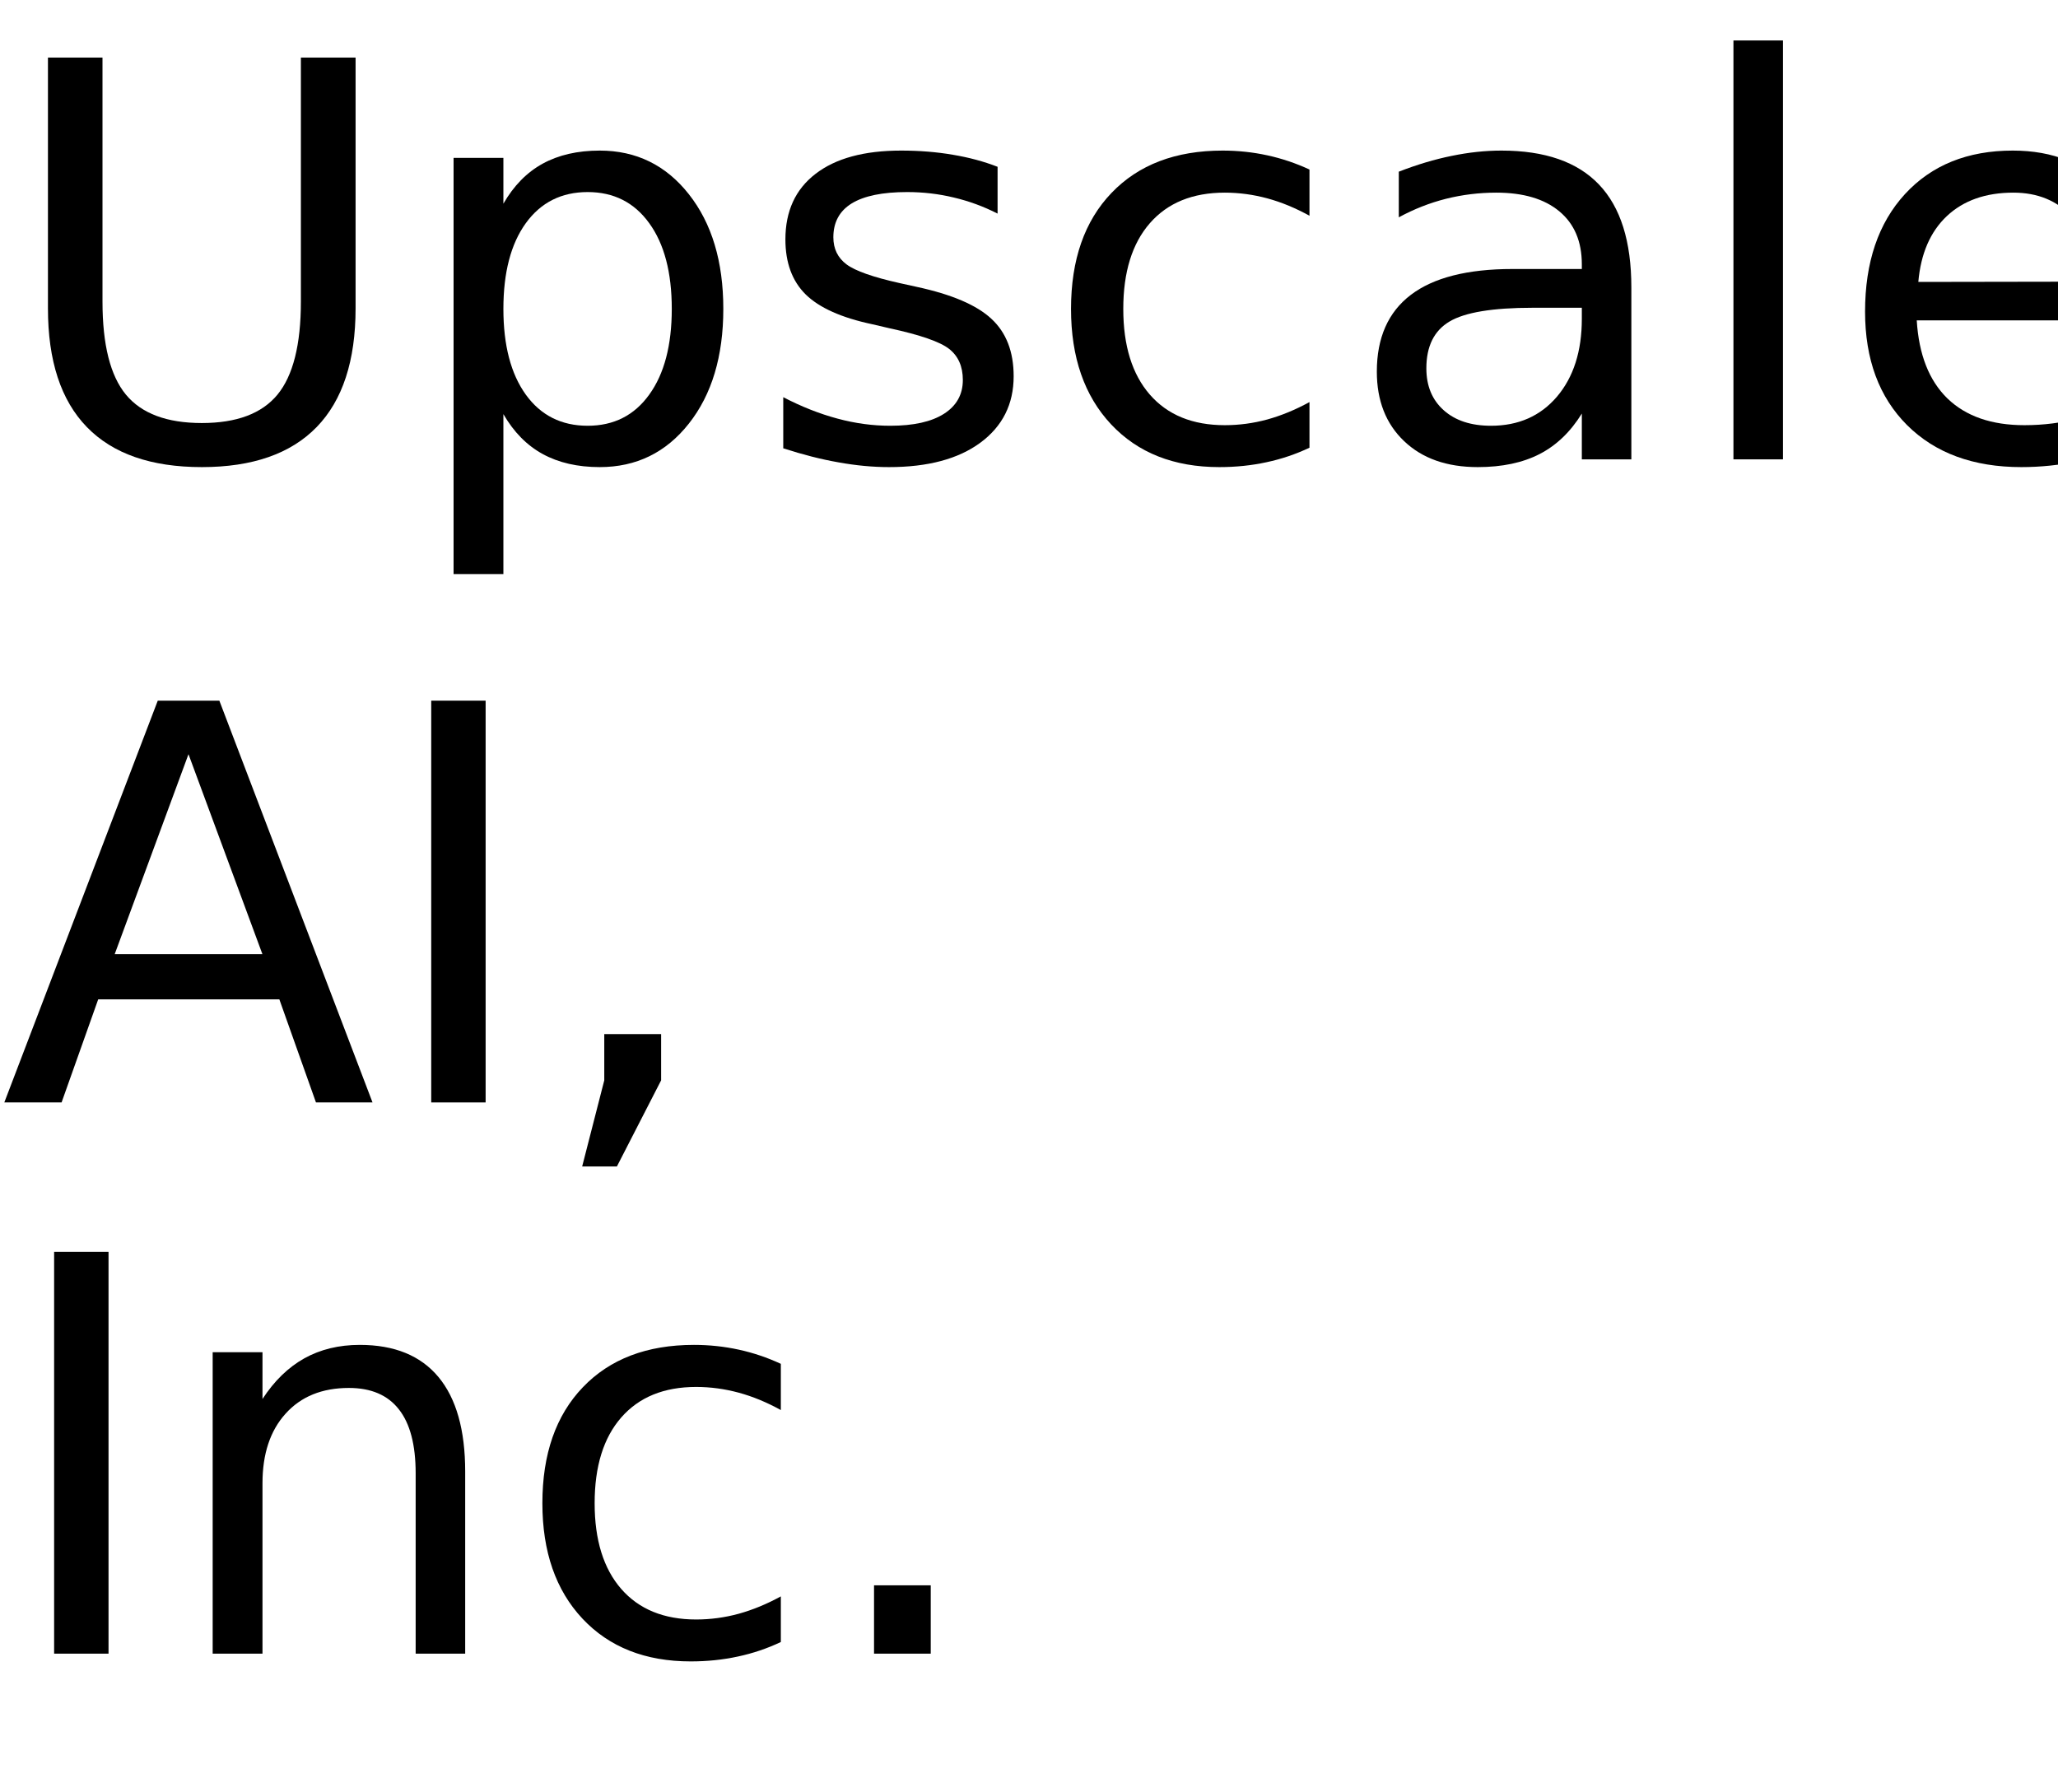
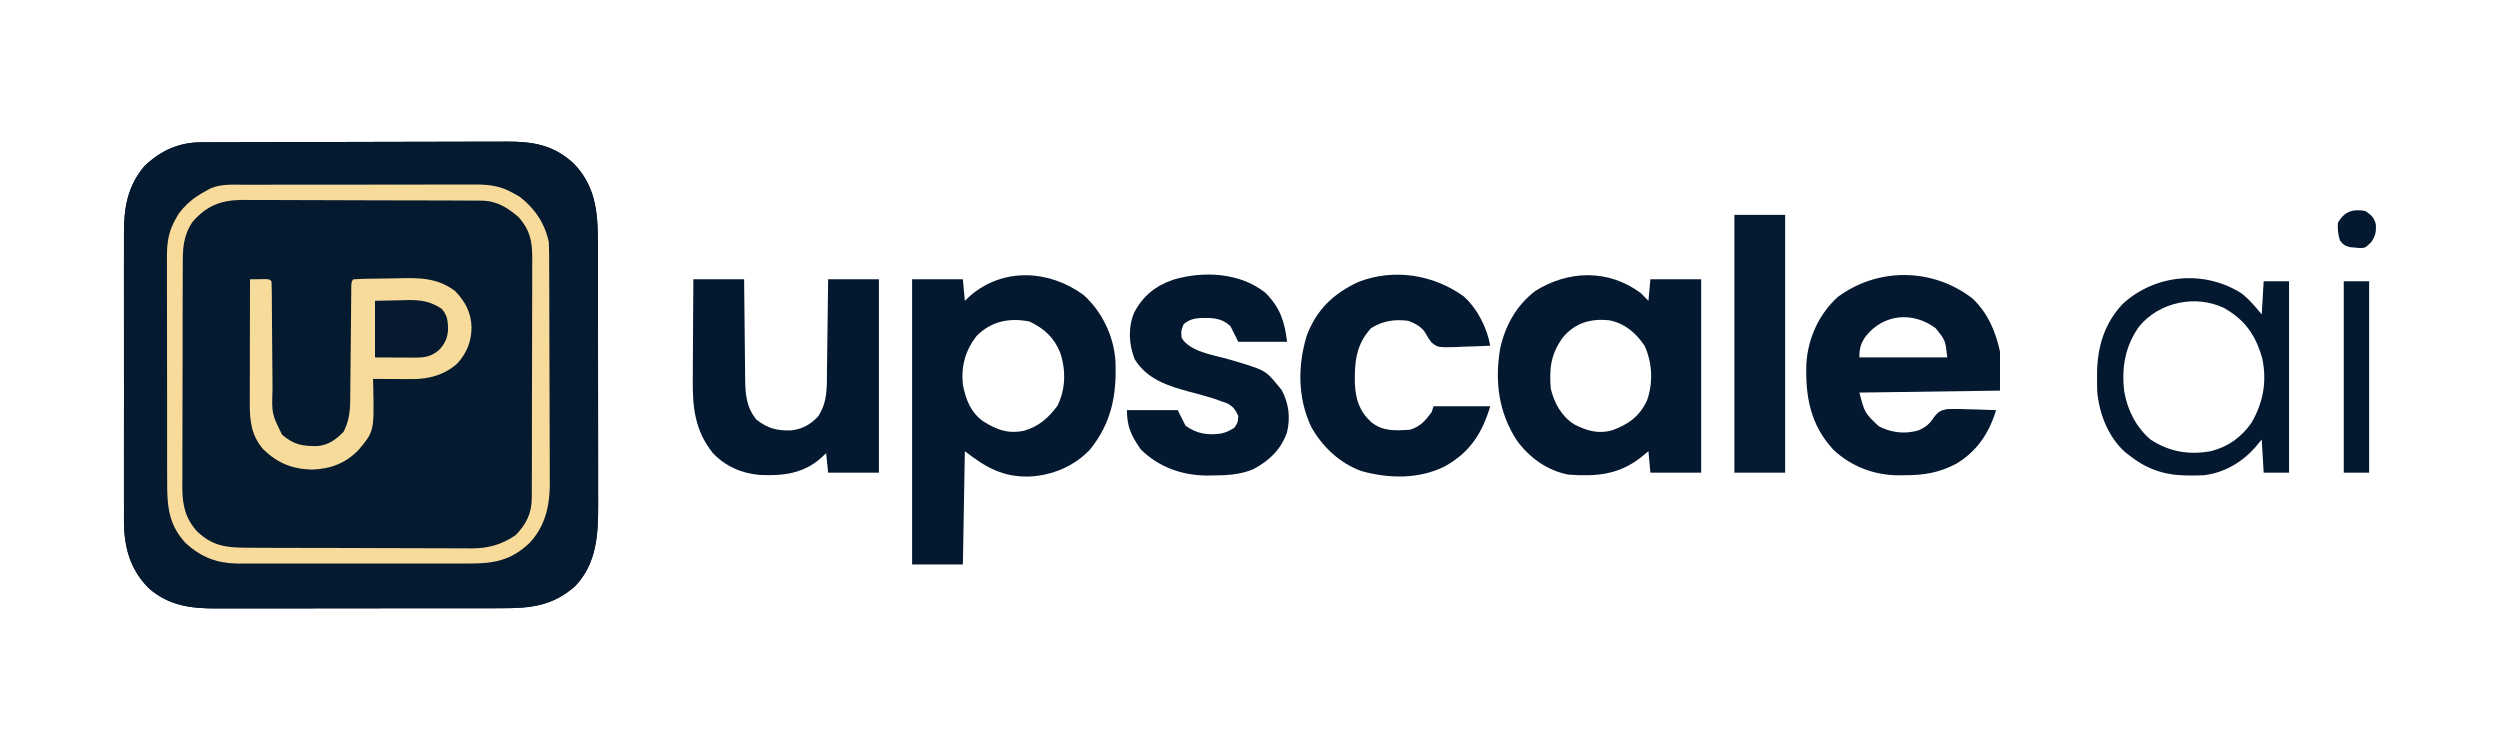
- <svg xmlns="http://www.w3.org/2000/svg" xmlns:xlink="http://www.w3.org/1999/xlink" width="224" height="195" viewBox="0 0 224 195">
-   <defs>
-     <g>
-       <g id="glyph-0-0">
-         <path d="M 5.219 -43.734 L 11.156 -43.734 L 11.156 -17.172 C 11.156 -12.484 12.004 -9.109 13.703 -7.047 C 15.41 -4.984 18.164 -3.953 21.969 -3.953 C 25.758 -3.953 28.504 -4.984 30.203 -7.047 C 31.898 -9.109 32.75 -12.484 32.75 -17.172 L 32.75 -43.734 L 38.703 -43.734 L 38.703 -16.438 C 38.703 -10.727 37.289 -6.422 34.469 -3.516 C 31.645 -0.609 27.477 0.844 21.969 0.844 C 16.445 0.844 12.273 -0.609 9.453 -3.516 C 6.629 -6.422 5.219 -10.727 5.219 -16.438 Z M 5.219 -43.734 " />
-       </g>
-       <g id="glyph-0-1">
-         <path d="M 10.875 -4.922 L 10.875 12.484 L 5.453 12.484 L 5.453 -32.812 L 10.875 -32.812 L 10.875 -27.828 C 12 -29.785 13.426 -31.238 15.156 -32.188 C 16.883 -33.133 18.953 -33.609 21.359 -33.609 C 25.336 -33.609 28.57 -32.023 31.062 -28.859 C 33.562 -25.691 34.812 -21.531 34.812 -16.375 C 34.812 -11.219 33.562 -7.055 31.062 -3.891 C 28.57 -0.734 25.336 0.844 21.359 0.844 C 18.953 0.844 16.883 0.367 15.156 -0.578 C 13.426 -1.523 12 -2.973 10.875 -4.922 Z M 29.203 -16.375 C 29.203 -20.344 28.383 -23.453 26.75 -25.703 C 25.125 -27.961 22.891 -29.094 20.047 -29.094 C 17.191 -29.094 14.945 -27.961 13.312 -25.703 C 11.688 -23.453 10.875 -20.344 10.875 -16.375 C 10.875 -12.414 11.688 -9.305 13.312 -7.047 C 14.945 -4.785 17.191 -3.656 20.047 -3.656 C 22.891 -3.656 25.125 -4.785 26.75 -7.047 C 28.383 -9.305 29.203 -12.414 29.203 -16.375 Z M 29.203 -16.375 " />
-       </g>
-       <g id="glyph-0-2">
-         <path d="M 26.578 -31.844 L 26.578 -26.75 C 25.047 -27.531 23.457 -28.113 21.812 -28.5 C 20.176 -28.895 18.484 -29.094 16.734 -29.094 C 14.055 -29.094 12.047 -28.68 10.703 -27.859 C 9.367 -27.035 8.703 -25.805 8.703 -24.172 C 8.703 -22.922 9.18 -21.938 10.141 -21.219 C 11.098 -20.508 13.02 -19.832 15.906 -19.188 L 17.75 -18.781 C 21.582 -17.957 24.301 -16.797 25.906 -15.297 C 27.52 -13.805 28.328 -11.723 28.328 -9.047 C 28.328 -6.004 27.117 -3.594 24.703 -1.812 C 22.297 -0.039 18.984 0.844 14.766 0.844 C 13.004 0.844 11.172 0.672 9.266 0.328 C 7.367 -0.004 5.363 -0.516 3.25 -1.203 L 3.25 -6.766 C 5.238 -5.734 7.203 -4.957 9.141 -4.438 C 11.078 -3.914 12.992 -3.656 14.891 -3.656 C 17.422 -3.656 19.367 -4.086 20.734 -4.953 C 22.109 -5.828 22.797 -7.055 22.797 -8.641 C 22.797 -10.109 22.301 -11.234 21.312 -12.016 C 20.32 -12.797 18.16 -13.547 14.828 -14.266 L 12.953 -14.703 C 9.609 -15.41 7.191 -16.488 5.703 -17.938 C 4.223 -19.395 3.484 -21.395 3.484 -23.938 C 3.484 -27.02 4.578 -29.398 6.766 -31.078 C 8.953 -32.766 12.055 -33.609 16.078 -33.609 C 18.078 -33.609 19.953 -33.457 21.703 -33.156 C 23.461 -32.863 25.086 -32.426 26.578 -31.844 Z M 26.578 -31.844 " />
-       </g>
-       <g id="glyph-0-3">
-         <path d="M 29.266 -31.547 L 29.266 -26.516 C 27.742 -27.359 26.219 -27.988 24.688 -28.406 C 23.156 -28.82 21.609 -29.031 20.047 -29.031 C 16.547 -29.031 13.828 -27.922 11.891 -25.703 C 9.961 -23.492 9 -20.383 9 -16.375 C 9 -12.375 9.961 -9.266 11.891 -7.047 C 13.828 -4.828 16.547 -3.719 20.047 -3.719 C 21.609 -3.719 23.156 -3.926 24.688 -4.344 C 26.219 -4.77 27.742 -5.398 29.266 -6.234 L 29.266 -1.266 C 27.766 -0.555 26.207 -0.031 24.594 0.312 C 22.977 0.664 21.266 0.844 19.453 0.844 C 14.516 0.844 10.586 -0.707 7.672 -3.812 C 4.766 -6.914 3.312 -11.102 3.312 -16.375 C 3.312 -21.727 4.781 -25.938 7.719 -29 C 10.656 -32.07 14.688 -33.609 19.812 -33.609 C 21.469 -33.609 23.086 -33.438 24.672 -33.094 C 26.254 -32.75 27.785 -32.234 29.266 -31.547 Z M 29.266 -31.547 " />
-       </g>
-       <g id="glyph-0-4">
-         <path d="M 20.562 -16.5 C 16.207 -16.5 13.191 -16 11.516 -15 C 9.836 -14 9 -12.301 9 -9.906 C 9 -7.988 9.629 -6.469 10.891 -5.344 C 12.148 -4.219 13.863 -3.656 16.031 -3.656 C 19.02 -3.656 21.414 -4.711 23.219 -6.828 C 25.02 -8.953 25.922 -11.773 25.922 -15.297 L 25.922 -16.5 Z M 31.312 -18.719 L 31.312 0 L 25.922 0 L 25.922 -4.984 C 24.691 -2.992 23.16 -1.523 21.328 -0.578 C 19.492 0.367 17.25 0.844 14.594 0.844 C 11.227 0.844 8.555 -0.098 6.578 -1.984 C 4.598 -3.867 3.609 -6.391 3.609 -9.547 C 3.609 -13.242 4.844 -16.031 7.312 -17.906 C 9.781 -19.781 13.469 -20.719 18.375 -20.719 L 25.922 -20.719 L 25.922 -21.234 C 25.922 -23.723 25.102 -25.645 23.469 -27 C 21.844 -28.352 19.555 -29.031 16.609 -29.031 C 14.734 -29.031 12.906 -28.805 11.125 -28.359 C 9.352 -27.91 7.645 -27.238 6 -26.344 L 6 -31.312 C 7.977 -32.082 9.895 -32.656 11.75 -33.031 C 13.602 -33.414 15.41 -33.609 17.172 -33.609 C 21.91 -33.609 25.453 -32.375 27.797 -29.906 C 30.141 -27.445 31.312 -23.719 31.312 -18.719 Z M 31.312 -18.719 " />
-       </g>
-       <g id="glyph-0-5">
-         <path d="M 5.656 -45.594 L 11.047 -45.594 L 11.047 0 L 5.656 0 Z M 5.656 -45.594 " />
-       </g>
-       <g id="glyph-0-6">
-         <path d="M 33.719 -17.75 L 33.719 -15.125 L 8.938 -15.125 C 9.164 -11.406 10.281 -8.57 12.281 -6.625 C 14.289 -4.688 17.082 -3.719 20.656 -3.719 C 22.727 -3.719 24.734 -3.973 26.672 -4.484 C 28.617 -4.992 30.551 -5.754 32.469 -6.766 L 32.469 -1.672 C 30.531 -0.848 28.547 -0.223 26.516 0.203 C 24.484 0.629 22.422 0.844 20.328 0.844 C 15.098 0.844 10.953 -0.676 7.891 -3.719 C 4.836 -6.77 3.312 -10.891 3.312 -16.078 C 3.312 -21.453 4.758 -25.719 7.656 -28.875 C 10.562 -32.031 14.473 -33.609 19.391 -33.609 C 23.805 -33.609 27.297 -32.188 29.859 -29.344 C 32.43 -26.5 33.719 -22.633 33.719 -17.75 Z M 28.328 -19.344 C 28.285 -22.289 27.457 -24.641 25.844 -26.391 C 24.238 -28.148 22.109 -29.031 19.453 -29.031 C 16.441 -29.031 14.031 -28.18 12.219 -26.484 C 10.414 -24.785 9.379 -22.395 9.109 -19.312 Z M 28.328 -19.344 " />
-       </g>
-       <g id="glyph-0-7">
-         <path d="M 20.516 -37.906 L 12.484 -16.141 L 28.562 -16.141 Z M 17.172 -43.734 L 23.875 -43.734 L 40.547 0 L 34.391 0 L 30.406 -11.219 L 10.688 -11.219 L 6.703 0 L 0.469 0 Z M 17.172 -43.734 " />
-       </g>
-       <g id="glyph-0-8">
-         <path d="M 5.891 -43.734 L 11.812 -43.734 L 11.812 0 L 5.891 0 Z M 5.891 -43.734 " />
-       </g>
-       <g id="glyph-0-9">
-         <path d="M 7.031 -7.438 L 13.219 -7.438 L 13.219 -2.406 L 8.406 6.969 L 4.625 6.969 L 7.031 -2.406 Z M 7.031 -7.438 " />
-       </g>
-       <g id="glyph-0-10">
-         <path d="M 32.938 -19.812 L 32.938 0 L 27.547 0 L 27.547 -19.625 C 27.547 -22.727 26.938 -25.051 25.719 -26.594 C 24.508 -28.145 22.695 -28.922 20.281 -28.922 C 17.363 -28.922 15.066 -27.988 13.391 -26.125 C 11.711 -24.27 10.875 -21.742 10.875 -18.547 L 10.875 0 L 5.453 0 L 5.453 -32.812 L 10.875 -32.812 L 10.875 -27.719 C 12.156 -29.688 13.672 -31.16 15.422 -32.141 C 17.172 -33.117 19.188 -33.609 21.469 -33.609 C 25.238 -33.609 28.094 -32.441 30.031 -30.109 C 31.969 -27.773 32.938 -24.344 32.938 -19.812 Z M 32.938 -19.812 " />
-       </g>
-       <g id="glyph-0-11">
-         <path d="M 6.422 -7.438 L 12.594 -7.438 L 12.594 0 L 6.422 0 Z M 6.422 -7.438 " />
-       </g>
-     </g>
-   </defs>
-   <g fill="rgb(0%, 0%, 0%)" fill-opacity="1">
-     <use xlink:href="#glyph-0-0" x="0" y="50" />
-     <use xlink:href="#glyph-0-1" x="43.916" y="50" />
-     <use xlink:href="#glyph-0-2" x="82.002" y="50" />
-     <use xlink:href="#glyph-0-3" x="113.262" y="50" />
-     <use xlink:href="#glyph-0-4" x="146.25" y="50" />
-     <use xlink:href="#glyph-0-5" x="183.018" y="50" />
-     <use xlink:href="#glyph-0-6" x="199.688" y="50" />
-   </g>
-   <g fill="rgb(0%, 0%, 0%)" fill-opacity="1">
-     <use xlink:href="#glyph-0-7" x="0" y="120" />
-     <use xlink:href="#glyph-0-8" x="41.045" y="120" />
-     <use xlink:href="#glyph-0-9" x="58.74" y="120" />
-   </g>
-   <g fill="rgb(0%, 0%, 0%)" fill-opacity="1">
-     <use xlink:href="#glyph-0-8" x="0" y="180" />
-     <use xlink:href="#glyph-0-10" x="17.695" y="180" />
-     <use xlink:href="#glyph-0-3" x="55.723" y="180" />
-     <use xlink:href="#glyph-0-11" x="88.711" y="180" />
-   </g>
+ <svg xmlns="http://www.w3.org/2000/svg" version="1.1" width="1280" height="384">
+   <path d="M0 0 C0.723 -0.004 1.445 -0.007 2.189 -0.011 C4.611 -0.022 7.033 -0.026 9.455 -0.03 C11.191 -0.036 12.928 -0.043 14.664 -0.05 C20.368 -0.071 26.073 -0.081 31.777 -0.091 C33.743 -0.095 35.709 -0.099 37.675 -0.103 C46.915 -0.123 56.155 -0.137 65.394 -0.145 C76.047 -0.155 86.699 -0.181 97.351 -0.222 C105.593 -0.252 113.834 -0.267 122.075 -0.27 C126.994 -0.272 131.912 -0.281 136.83 -0.306 C141.462 -0.33 146.093 -0.334 150.725 -0.324 C152.418 -0.323 154.112 -0.329 155.805 -0.343 C169.55 -0.449 180.534 1.313 190.835 11.147 C202.759 23.638 202.987 38.231 202.981 54.552 C202.984 56.11 202.987 57.669 202.991 59.227 C203 63.442 203.002 67.657 203.003 71.872 C203.003 74.511 203.006 77.149 203.008 79.788 C203.017 89.009 203.022 98.23 203.021 107.451 C203.02 116.021 203.031 124.592 203.046 133.162 C203.06 140.541 203.065 147.92 203.064 155.298 C203.064 159.696 203.067 164.094 203.077 168.492 C203.087 172.632 203.087 176.772 203.08 180.912 C203.079 182.423 203.081 183.934 203.087 185.444 C203.144 200.545 202.406 215.513 191.46 227.085 C180.005 237.41 168.511 238.595 153.664 238.551 C151.929 238.557 150.193 238.564 148.458 238.572 C143.763 238.59 139.069 238.589 134.375 238.583 C130.446 238.58 126.517 238.586 122.589 238.592 C113.314 238.606 104.04 238.605 94.766 238.593 C85.221 238.582 75.677 238.596 66.132 238.623 C57.917 238.645 49.702 238.651 41.486 238.646 C36.589 238.642 31.691 238.645 26.794 238.662 C22.185 238.677 17.576 238.673 12.968 238.654 C11.284 238.651 9.601 238.654 7.918 238.664 C-5.337 238.741 -16.628 237.332 -26.977 228.342 C-36.628 218.657 -39.666 207.199 -39.707 193.858 C-39.699 192.272 -39.691 190.686 -39.682 189.1 C-39.688 187.402 -39.695 185.704 -39.703 184.006 C-39.722 179.423 -39.715 174.841 -39.702 170.258 C-39.692 165.446 -39.701 160.633 -39.707 155.82 C-39.715 147.74 -39.705 139.661 -39.686 131.581 C-39.664 122.261 -39.671 112.941 -39.693 103.621 C-39.712 95.596 -39.714 87.572 -39.704 79.547 C-39.697 74.764 -39.696 69.981 -39.71 65.198 C-39.721 60.7 -39.713 56.202 -39.69 51.704 C-39.685 50.061 -39.686 48.417 -39.695 46.774 C-39.759 33.734 -37.893 22.408 -29.165 12.147 C-20.769 4.148 -11.533 0.038 0 0 Z " fill="#05192F" transform="translate(103.1646,72.85283)" />
+   <path d="M0 0 C0.723 -0.004 1.445 -0.007 2.189 -0.011 C4.611 -0.022 7.033 -0.026 9.455 -0.03 C11.191 -0.036 12.928 -0.043 14.664 -0.05 C20.368 -0.071 26.073 -0.081 31.777 -0.091 C33.743 -0.095 35.709 -0.099 37.675 -0.103 C46.915 -0.123 56.155 -0.137 65.394 -0.145 C76.047 -0.155 86.699 -0.181 97.351 -0.222 C105.593 -0.252 113.834 -0.267 122.075 -0.27 C126.994 -0.272 131.912 -0.281 136.83 -0.306 C141.462 -0.33 146.093 -0.334 150.725 -0.324 C152.418 -0.323 154.112 -0.329 155.805 -0.343 C169.55 -0.449 180.534 1.313 190.835 11.147 C202.759 23.638 202.987 38.231 202.981 54.552 C202.984 56.11 202.987 57.669 202.991 59.227 C203 63.442 203.002 67.657 203.003 71.872 C203.003 74.511 203.006 77.149 203.008 79.788 C203.017 89.009 203.022 98.23 203.021 107.451 C203.02 116.021 203.031 124.592 203.046 133.162 C203.06 140.541 203.065 147.92 203.064 155.298 C203.064 159.696 203.067 164.094 203.077 168.492 C203.087 172.632 203.087 176.772 203.08 180.912 C203.079 182.423 203.081 183.934 203.087 185.444 C203.144 200.545 202.406 215.513 191.46 227.085 C180.005 237.41 168.511 238.595 153.664 238.551 C151.929 238.557 150.193 238.564 148.458 238.572 C143.763 238.59 139.069 238.589 134.375 238.583 C130.446 238.58 126.517 238.586 122.589 238.592 C113.314 238.606 104.04 238.605 94.766 238.593 C85.221 238.582 75.677 238.596 66.132 238.623 C57.917 238.645 49.702 238.651 41.486 238.646 C36.589 238.642 31.691 238.645 26.794 238.662 C22.185 238.677 17.576 238.673 12.968 238.654 C11.284 238.651 9.601 238.654 7.918 238.664 C-5.337 238.741 -16.628 237.332 -26.977 228.342 C-36.628 218.657 -39.666 207.199 -39.707 193.858 C-39.699 192.272 -39.691 190.686 -39.682 189.1 C-39.688 187.402 -39.695 185.704 -39.703 184.006 C-39.722 179.423 -39.715 174.841 -39.702 170.258 C-39.692 165.446 -39.701 160.633 -39.707 155.82 C-39.715 147.74 -39.705 139.661 -39.686 131.581 C-39.664 122.261 -39.671 112.941 -39.693 103.621 C-39.712 95.596 -39.714 87.572 -39.704 79.547 C-39.697 74.764 -39.696 69.981 -39.71 65.198 C-39.721 60.7 -39.713 56.202 -39.69 51.704 C-39.685 50.061 -39.686 48.417 -39.695 46.774 C-39.759 33.734 -37.893 22.408 -29.165 12.147 C-20.769 4.148 -11.533 0.038 0 0 Z M-10.836 35.092 C-14.721 41.103 -17.281 46.518 -17.312 53.756 C-17.319 54.923 -17.326 56.091 -17.333 57.294 C-17.336 58.577 -17.339 59.859 -17.342 61.181 C-17.348 62.544 -17.354 63.908 -17.361 65.271 C-17.383 69.752 -17.393 74.233 -17.403 78.714 C-17.407 80.258 -17.411 81.803 -17.415 83.348 C-17.434 90.609 -17.448 97.871 -17.457 105.133 C-17.467 113.501 -17.493 121.868 -17.533 130.236 C-17.564 136.712 -17.578 143.188 -17.582 149.664 C-17.584 153.527 -17.593 157.391 -17.618 161.254 C-17.641 164.894 -17.646 168.534 -17.635 172.175 C-17.635 174.134 -17.654 176.093 -17.673 178.052 C-17.61 188.941 -14.898 198.2 -7.165 206.147 C-0.339 211.783 5.847 215.385 14.881 215.415 C16.069 215.423 17.258 215.432 18.482 215.44 C19.773 215.44 21.063 215.439 22.393 215.438 C23.777 215.444 25.16 215.45 26.544 215.458 C30.292 215.476 34.04 215.48 37.788 215.482 C40.134 215.483 42.48 215.487 44.825 215.493 C53.019 215.511 61.213 215.519 69.408 215.518 C77.027 215.517 84.647 215.538 92.266 215.569 C98.823 215.595 105.379 215.606 111.936 215.605 C115.845 215.604 119.754 215.61 123.664 215.631 C127.344 215.651 131.024 215.651 134.705 215.636 C136.686 215.633 138.666 215.65 140.646 215.667 C152.28 215.586 160.194 212.705 168.636 204.647 C176.998 195.142 178.135 184.358 178.126 172.226 C178.133 170.936 178.139 169.646 178.146 168.316 C178.164 164.791 178.169 161.266 178.17 157.741 C178.171 155.534 178.176 153.326 178.181 151.119 C178.199 143.403 178.208 135.688 178.206 127.972 C178.205 120.804 178.226 113.636 178.258 106.468 C178.284 100.295 178.294 94.121 178.293 87.948 C178.293 84.269 178.298 80.591 178.319 76.912 C178.343 72.803 178.333 68.695 178.321 64.586 C178.333 63.383 178.344 62.181 178.355 60.942 C178.272 49.753 175.446 40.502 167.835 32.147 C163.318 27.73 158.59 25.495 152.835 23.147 C151.845 22.652 151.845 22.652 150.835 22.147 C148.992 22.039 147.145 21.995 145.298 21.98 C144.121 21.968 142.944 21.957 141.731 21.945 C140.432 21.938 139.133 21.93 137.795 21.923 C136.419 21.911 135.042 21.9 133.666 21.888 C129.134 21.851 124.602 21.826 120.07 21.803 C119.298 21.799 118.525 21.796 117.73 21.791 C110.437 21.755 103.145 21.724 95.853 21.702 C86.546 21.675 77.24 21.624 67.933 21.542 C61.38 21.486 54.827 21.457 48.274 21.448 C44.366 21.442 40.46 21.424 36.552 21.376 C32.865 21.332 29.179 21.322 25.491 21.337 C23.516 21.337 21.541 21.302 19.567 21.265 C7.786 21.373 -3.422 25.468 -10.836 35.092 Z " fill="#061A2F" transform="translate(103.1646,72.85283)" />
+   <path d="M0 0 C9.607 8.479 15.713 21.29 16.517 34.062 C17.173 51.355 14.566 65.596 3.395 79.363 C-4.731 87.939 -15.874 92.503 -27.605 93.113 C-41.286 93.381 -49.91 88.432 -60.605 80.113 C-60.935 99.253 -61.265 118.393 -61.605 138.113 C-70.185 138.113 -78.765 138.113 -87.605 138.113 C-87.605 89.933 -87.605 41.753 -87.605 -7.887 C-79.025 -7.887 -70.445 -7.887 -61.605 -7.887 C-61.275 -4.257 -60.945 -0.627 -60.605 3.113 C-59.657 2.226 -58.708 1.34 -57.73 0.426 C-40.764 -14.014 -17.533 -12.696 0 0 Z M-54.605 21.113 C-60.383 28.659 -62.608 36.656 -61.605 46.113 C-60.11 53.732 -57.642 60.217 -51.199 64.84 C-44.274 69.138 -38.728 71.314 -30.434 69.688 C-22.843 67.554 -17.886 63.174 -13.23 56.926 C-9.009 48.501 -8.825 38.972 -11.605 30.113 C-14.763 22.074 -19.761 17.43 -27.48 13.738 C-37.715 11.691 -47.034 13.542 -54.605 21.113 Z " fill="#04182F" transform="translate(554.6055,150.8867)" />
+   <path d="M0 0 C1.36 1.306 2.701 2.633 4 4 C4.33 0.37 4.66 -3.26 5 -7 C13.58 -7 22.16 -7 31 -7 C31 25.67 31 58.34 31 92 C22.42 92 13.84 92 5 92 C4.67 88.37 4.34 84.74 4 81 C2.701 82.073 1.401 83.145 0.062 84.25 C-11.38 93.18 -22.942 94.028 -37 93 C-47.82 90.945 -57.124 84.24 -63.473 75.367 C-72.779 60.943 -74.708 45.277 -71.938 28.5 C-69.321 16.695 -63.661 6.441 -54 -1 C-36.94 -11.697 -16.504 -12.228 0 0 Z M-40 23 C-46.029 31.581 -46.808 38.471 -46 49 C-44.256 56.385 -40.493 63.155 -33.977 67.281 C-27.702 70.547 -21.626 72.302 -14.57 70.316 C-6.193 67.248 -0.56 63.177 3.273 55.027 C6.476 46.091 6.026 35.579 2 27 C-2.406 20.409 -8.088 15.6 -16 14 C-25.663 12.982 -33.703 15.303 -40 23 Z " fill="#04182F" transform="translate(840,150)" />
+   <path d="M0 0 C7.963 7.371 11.952 16.924 14.25 27.312 C14.25 33.913 14.25 40.513 14.25 47.312 C-21.39 47.807 -21.39 47.807 -57.75 48.312 C-55.031 58.735 -55.031 58.735 -47.812 65.562 C-41.344 68.889 -34.515 69.701 -27.484 67.652 C-23.63 65.953 -21.631 64.243 -19.418 60.688 C-17.204 58.032 -16.096 57.376 -12.644 56.744 C-8.866 56.623 -5.151 56.703 -1.375 56.875 C-0.067 56.907 1.242 56.938 2.59 56.971 C5.812 57.053 9.03 57.168 12.25 57.312 C8.679 69.05 2.498 78.366 -8.199 84.781 C-16.956 89.394 -24.843 90.659 -34.625 90.625 C-35.554 90.641 -36.484 90.657 -37.441 90.674 C-50.005 90.683 -61.85 86.249 -71.062 77.562 C-82.851 64.88 -85.47 50.218 -84.882 33.452 C-84.082 20.479 -78.444 8.064 -68.75 -0.688 C-48.153 -15.888 -20.263 -15.545 0 0 Z M-54.562 19.578 C-57.118 23.311 -57.75 25.785 -57.75 30.312 C-42.9 30.312 -28.05 30.312 -12.75 30.312 C-13.7 21.547 -13.7 21.547 -18.75 15.312 C-30.58 6.588 -45.534 8.096 -54.562 19.578 Z " fill="#041830" transform="translate(1009.75,152.6875)" />
+   <path d="M0 0 C8.58 0 17.16 0 26 0 C26.015 1.806 26.029 3.612 26.044 5.473 C26.096 11.464 26.161 17.455 26.236 23.446 C26.28 27.075 26.32 30.705 26.346 34.334 C26.373 37.843 26.413 41.35 26.463 44.858 C26.488 46.836 26.498 48.815 26.508 50.793 C26.639 58.892 27.028 65.285 32.25 71.812 C38.08 76.45 42.933 77.58 50.285 77.348 C55.861 76.634 60.077 74.306 63.875 70.188 C68.854 62.719 68.335 54.904 68.414 46.191 C68.433 44.856 68.452 43.521 68.473 42.186 C68.524 38.692 68.564 35.199 68.601 31.706 C68.641 28.132 68.692 24.559 68.742 20.986 C68.84 13.991 68.919 6.996 69 0 C77.58 0 86.16 0 95 0 C95 32.67 95 65.34 95 99 C86.42 99 77.84 99 69 99 C68.67 95.7 68.34 92.4 68 89 C66.546 90.361 66.546 90.361 65.062 91.75 C55.952 99.583 45.651 100.701 34.082 100.175 C24.765 99.393 16.441 95.781 10 89 C0.779 77.419 -0.454 65.628 -0.293 51.27 C-0.287 49.783 -0.283 48.297 -0.28 46.81 C-0.269 42.935 -0.239 39.061 -0.206 35.186 C-0.175 31.217 -0.162 27.248 -0.146 23.279 C-0.115 15.519 -0.062 7.76 0 0 Z " fill="#041830" transform="translate(355,143)" />
+   <path d="M0 0 C1.385 -0.006 2.771 -0.013 4.156 -0.021 C7.904 -0.039 11.652 -0.038 15.4 -0.032 C18.536 -0.029 21.672 -0.035 24.808 -0.041 C32.211 -0.055 39.613 -0.053 47.016 -0.042 C54.636 -0.031 62.256 -0.045 69.876 -0.071 C76.434 -0.094 82.991 -0.1 89.548 -0.094 C93.458 -0.091 97.368 -0.093 101.278 -0.111 C104.957 -0.126 108.635 -0.122 112.314 -0.103 C114.296 -0.098 116.278 -0.112 118.259 -0.127 C125.528 -0.067 130.984 0.755 137.313 4.404 C138.344 4.982 139.375 5.559 140.438 6.154 C148.181 12.214 153.284 19.723 155.313 29.404 C155.409 31.231 155.452 33.062 155.46 34.891 C155.471 36.565 155.471 36.565 155.482 38.272 C155.485 39.492 155.487 40.712 155.49 41.969 C155.497 43.257 155.503 44.545 155.51 45.872 C155.531 50.143 155.541 54.414 155.551 58.685 C155.555 60.16 155.559 61.634 155.564 63.109 C155.583 70.041 155.597 76.974 155.605 83.907 C155.615 91.886 155.641 99.865 155.682 107.844 C155.712 114.025 155.727 120.206 155.73 126.387 C155.732 130.072 155.741 133.757 155.766 137.441 C155.794 141.563 155.79 145.683 155.783 149.804 C155.802 151.61 155.802 151.61 155.822 153.452 C155.754 164.635 153.308 175.126 145.411 183.396 C136.031 192.397 127.024 194.002 114.285 193.922 C112.9 193.927 111.514 193.934 110.128 193.943 C106.392 193.961 102.657 193.954 98.922 193.941 C94.997 193.931 91.072 193.941 87.147 193.947 C80.559 193.954 73.972 193.945 67.384 193.926 C59.786 193.904 52.188 193.911 44.59 193.933 C38.045 193.951 31.5 193.954 24.956 193.943 C21.056 193.937 17.156 193.936 13.257 193.949 C9.59 193.961 5.924 193.953 2.257 193.93 C0.282 193.922 -1.692 193.934 -3.667 193.946 C-14.579 193.843 -22.609 190.783 -30.687 183.404 C-39.199 174.295 -40.134 164.771 -40.091 152.674 C-40.097 151.308 -40.104 149.942 -40.112 148.576 C-40.13 144.89 -40.129 141.204 -40.123 137.518 C-40.12 134.431 -40.126 131.345 -40.132 128.259 C-40.146 120.974 -40.144 113.69 -40.133 106.405 C-40.122 98.908 -40.136 91.412 -40.162 83.916 C-40.185 77.46 -40.191 71.005 -40.185 64.549 C-40.182 60.702 -40.184 56.855 -40.202 53.008 C-40.217 49.39 -40.213 45.772 -40.194 42.154 C-40.189 40.205 -40.203 38.257 -40.218 36.308 C-40.158 29.102 -39.306 23.682 -35.687 17.404 C-35.229 16.606 -34.772 15.808 -34.3 14.986 C-30.539 9.87 -26.265 6.43 -20.687 3.404 C-19.764 2.89 -18.841 2.376 -17.89 1.847 C-12.203 -0.543 -6.062 -0.021 0 0 Z M-27.214 19.146 C-32.058 26.573 -32.128 32.9 -32.107 41.616 C-32.114 42.951 -32.123 44.285 -32.133 45.62 C-32.155 49.23 -32.158 52.839 -32.156 56.449 C-32.156 59.47 -32.164 62.492 -32.173 65.513 C-32.192 72.648 -32.195 79.781 -32.188 86.916 C-32.181 94.255 -32.204 101.595 -32.241 108.934 C-32.272 115.253 -32.283 121.572 -32.279 127.89 C-32.277 131.657 -32.283 135.423 -32.307 139.189 C-32.33 142.734 -32.328 146.279 -32.307 149.824 C-32.302 151.731 -32.322 153.637 -32.342 155.543 C-32.259 164.168 -30.693 171.087 -24.697 177.548 C-16.6 185.251 -9.218 185.852 1.585 185.84 C2.926 185.849 4.268 185.859 5.609 185.87 C9.237 185.897 12.865 185.904 16.494 185.906 C18.766 185.908 21.039 185.914 23.311 185.922 C31.255 185.95 39.198 185.962 47.142 185.96 C54.52 185.958 61.898 185.99 69.276 186.037 C75.632 186.077 81.987 186.093 88.342 186.091 C92.129 186.09 95.915 186.098 99.701 186.13 C103.268 186.159 106.834 186.159 110.4 186.138 C112.314 186.133 114.227 186.158 116.14 186.184 C124.658 186.092 131.207 184.21 138.313 179.404 C143.662 173.937 146.555 168.307 146.58 160.58 C146.589 159.415 146.597 158.25 146.606 157.05 C146.605 155.78 146.604 154.511 146.604 153.204 C146.61 151.846 146.616 150.489 146.624 149.132 C146.642 145.452 146.646 141.772 146.648 138.092 C146.649 135.791 146.653 133.489 146.658 131.188 C146.677 123.152 146.685 115.115 146.684 107.079 C146.682 99.6 146.703 92.121 146.735 84.641 C146.761 78.21 146.772 71.78 146.771 65.349 C146.77 61.512 146.776 57.676 146.797 53.839 C146.816 50.228 146.817 46.618 146.802 43.007 C146.799 41.06 146.816 39.112 146.833 37.165 C146.772 28.627 145.643 23.259 139.938 16.654 C133.909 11.486 128.575 8.167 120.54 8.13 C119.386 8.12 118.233 8.11 117.044 8.1 C115.788 8.099 114.531 8.098 113.236 8.098 C111.892 8.09 110.548 8.082 109.204 8.072 C105.559 8.051 101.914 8.042 98.269 8.037 C95.988 8.033 93.708 8.027 91.427 8.02 C83.46 7.995 75.492 7.982 67.525 7.979 C60.116 7.975 52.708 7.945 45.299 7.903 C38.925 7.868 32.551 7.853 26.177 7.852 C22.376 7.851 18.575 7.843 14.774 7.814 C11.195 7.788 7.616 7.786 4.036 7.802 C2.11 7.805 0.185 7.783 -1.741 7.76 C-12.61 7.851 -20.117 10.81 -27.214 19.146 Z " fill="#F8DB9A" transform="translate(125.687,94.59595)" />
+   <path d="M0 0 C7.491 7.647 9.691 14.529 11 25 C2.75 25 -5.5 25 -14 25 C-15.32 22.36 -16.64 19.72 -18 17 C-22.563 12.714 -27.272 12.706 -33.262 12.793 C-36.908 13.069 -39.148 13.673 -42 16 C-43.331 19.4 -43.331 19.4 -43 23 C-38.681 30.198 -26.515 31.752 -19 33.938 C-0.288 39.418 -0.288 39.418 6 47 C7.083 48.299 7.083 48.299 8.188 49.625 C11.915 56.565 12.8 63.941 10.883 71.586 C7.658 80.404 1.767 85.95 -6.371 90.254 C-13.329 93.152 -20.192 93.382 -27.625 93.438 C-28.591 93.448 -29.556 93.458 -30.551 93.468 C-43.133 93.316 -54.998 89.002 -64 80 C-68.756 73.044 -71 68.64 -71 60 C-62.42 60 -53.84 60 -45 60 C-43.68 62.64 -42.36 65.28 -41 68 C-35.135 72.045 -30.042 72.927 -23 72 C-20.099 71.353 -18.604 70.627 -16 69 C-14.182 66.215 -14.182 66.215 -14 63 C-15.411 59.827 -16.454 58.306 -19.504 56.594 C-20.513 56.233 -21.523 55.872 -22.562 55.5 C-23.718 55.086 -24.872 54.672 -26.062 54.246 C-30.349 52.843 -34.703 51.714 -39.062 50.562 C-49.981 47.636 -60.774 44.141 -67 34 C-70.064 26.432 -70.499 17.674 -67.312 10.062 C-62.791 1.446 -56.501 -3.554 -47.438 -6.75 C-31.931 -11.41 -12.968 -10.484 0 0 Z " fill="#04182F" transform="translate(648,150)" />
+   <path d="M0 0 C7.029 6.322 11.909 16.016 13.582 25.254 C9.041 25.487 4.502 25.629 -0.043 25.754 C-1.328 25.821 -2.613 25.888 -3.938 25.957 C-13.315 26.151 -13.315 26.151 -16.545 23.523 C-18.121 21.375 -18.121 21.375 -19.306 19.224 C-21.308 15.678 -24.65 13.938 -28.355 12.504 C-35.447 11.644 -41.292 12.469 -47.418 16.254 C-55.168 24.641 -55.979 33.89 -55.723 44.754 C-55.317 52.788 -53.373 58.871 -47.355 64.379 C-41.302 69.236 -34.896 68.752 -27.418 68.254 C-22.111 66.548 -19.618 63.643 -16.418 59.254 C-15.923 57.769 -15.923 57.769 -15.418 56.254 C-5.848 56.254 3.722 56.254 13.582 56.254 C9.381 70.256 3.128 79.931 -9.855 87.129 C-23.104 93.639 -38.254 93.34 -52.258 89.469 C-63.393 85.505 -72.515 76.908 -78.168 66.629 C-85.008 51.888 -85.035 35.615 -80.418 20.254 C-75.474 6.891 -66.658 -1.525 -53.871 -7.406 C-35.823 -14.409 -15.547 -11.227 0 0 Z " fill="#04182F" transform="translate(749.418,151.7461)" />
+   <path d="M0 0 C1.646 -0.027 3.292 -0.046 4.938 -0.062 C5.854 -0.074 6.771 -0.086 7.715 -0.098 C10 0 10 0 11 1 C11.108 3.105 11.146 5.213 11.158 7.321 C11.165 8.311 11.165 8.311 11.173 9.321 C11.184 10.761 11.192 12.2 11.199 13.64 C11.211 15.923 11.23 18.206 11.252 20.489 C11.314 26.983 11.368 33.477 11.401 39.971 C11.422 43.941 11.458 47.91 11.502 51.879 C11.516 53.388 11.525 54.897 11.528 56.406 C11.112 68.777 11.112 68.777 16.381 79.504 C22.317 84.731 26.979 85.5 34.727 85.387 C40.433 84.713 43.909 82.091 47.875 78.125 C50.605 72.967 51.253 67.737 51.303 61.979 C51.316 60.985 51.316 60.985 51.329 59.971 C51.354 57.806 51.366 55.641 51.379 53.477 C51.395 51.964 51.412 50.452 51.43 48.94 C51.476 44.979 51.511 41.017 51.543 37.055 C51.595 30.694 51.659 24.332 51.731 17.971 C51.754 15.748 51.77 13.525 51.786 11.301 C51.799 9.949 51.813 8.597 51.826 7.245 C51.841 5.468 51.841 5.468 51.855 3.655 C52 1 52 1 53 0 C58.498 -0.319 63.999 -0.357 69.506 -0.405 C71.358 -0.426 73.209 -0.46 75.06 -0.508 C86.212 -0.789 95.695 -1 105 6 C110.235 11.423 113.264 17.048 113.438 24.688 C113.295 31.913 111.141 37.394 106.391 42.848 C99.894 48.912 91.646 51.14 82.922 51.098 C81.182 51.093 81.182 51.093 79.406 51.088 C78.2 51.08 76.993 51.071 75.75 51.062 C74.528 51.058 73.306 51.053 72.047 51.049 C69.031 51.037 66.016 51.021 63 51 C63.035 52.244 63.07 53.488 63.105 54.77 C63.564 77.789 63.564 77.789 55.66 87.285 C48.907 94.261 41.272 97.095 31.625 97.438 C21.605 97.146 14.113 94.111 6.879 87.148 C0.796 80.193 -0.13 72.845 -0.114 63.801 C-0.114 63.108 -0.114 62.415 -0.114 61.7 C-0.113 59.428 -0.106 57.155 -0.098 54.883 C-0.096 53.3 -0.094 51.716 -0.093 50.133 C-0.09 45.98 -0.08 41.828 -0.069 37.675 C-0.058 33.432 -0.054 29.189 -0.049 24.945 C-0.038 16.63 -0.021 8.315 0 0 Z " fill="#F7DB9A" transform="translate(128,143)" />
+   <path d="M0 0 C4.063 3.132 7.129 6.865 10.371 10.828 C10.701 5.218 11.031 -0.392 11.371 -6.172 C15.661 -6.172 19.951 -6.172 24.371 -6.172 C24.371 26.168 24.371 58.508 24.371 91.828 C20.081 91.828 15.791 91.828 11.371 91.828 C11.041 86.218 10.711 80.608 10.371 74.828 C9.257 76.189 8.144 77.551 6.996 78.953 C0.219 86.555 -8.811 91.847 -19.033 93.13 C-21.511 93.264 -23.96 93.296 -26.441 93.266 C-27.316 93.258 -28.19 93.25 -29.091 93.243 C-40.13 92.963 -48.979 89.705 -57.629 82.828 C-58.244 82.35 -58.859 81.872 -59.492 81.379 C-68.065 73.832 -72.889 61.653 -73.83 50.432 C-73.931 47.955 -73.958 45.494 -73.941 43.016 C-73.936 42.14 -73.93 41.264 -73.924 40.362 C-73.678 27.139 -70.099 15.332 -60.879 5.516 C-44.308 -9.829 -19.121 -12.115 0 0 Z M-52.352 16.898 C-59.567 27.075 -61.52 38.103 -60.004 50.391 C-58.29 59.969 -54.029 68.377 -46.629 74.828 C-36.84 81.208 -27.061 82.848 -15.629 80.828 C-6.805 78.571 0.025 73.686 5.195 66.18 C11.135 55.912 13.095 45.205 10.684 33.488 C7.319 21.473 1.975 13.796 -8.801 7.574 C-23.407 0.541 -41.996 4.453 -52.352 16.898 Z " fill="#04182F" transform="translate(1147.629,150.1719)" />
+   <path d="M0 0 C8.58 0 17.16 0 26 0 C26 43.56 26 87.12 26 132 C17.42 132 8.84 132 0 132 C0 88.44 0 44.88 0 0 Z " fill="#051930" transform="translate(888,110)" />
+   <path d="M0 0 C4.29 0 8.58 0 13 0 C13 32.34 13 64.68 13 98 C8.71 98 4.42 98 0 98 C0 65.66 0 33.32 0 0 Z " fill="#041830" transform="translate(1200,144)" />
+   <path d="M0 0 C4.125 -0.083 8.25 -0.165 12.5 -0.25 C13.785 -0.286 15.069 -0.323 16.393 -0.36 C23.437 -0.428 28.042 0.155 34 4 C36.911 7.093 37.234 9.826 37.438 13.938 C37.29 18.673 36.182 21.377 33 25 C28.85 28.647 25.441 29.124 20.02 29.098 C18.971 29.095 17.923 29.093 16.843 29.09 C15.513 29.081 14.183 29.072 12.812 29.062 C8.584 29.042 4.356 29.021 0 29 C0 19.43 0 9.86 0 0 Z " fill="#06192F" transform="translate(192,154)" />
+   <path d="M0 0 C2.977 1.985 4.628 3.368 5.441 6.938 C5.667 10.777 5.232 12.637 3.125 15.938 C-0.038 19.007 -0.038 19.007 -3.059 18.984 C-4.236 18.868 -4.236 18.868 -5.438 18.75 C-6.611 18.649 -6.611 18.649 -7.809 18.547 C-10.453 17.887 -11.389 17.184 -13 15 C-13.936 12.008 -14.197 9.126 -14 6 C-10.516 0.234 -6.601 -1.085 0 0 Z " fill="#04192F" transform="translate(1211,108)" />
</svg>
